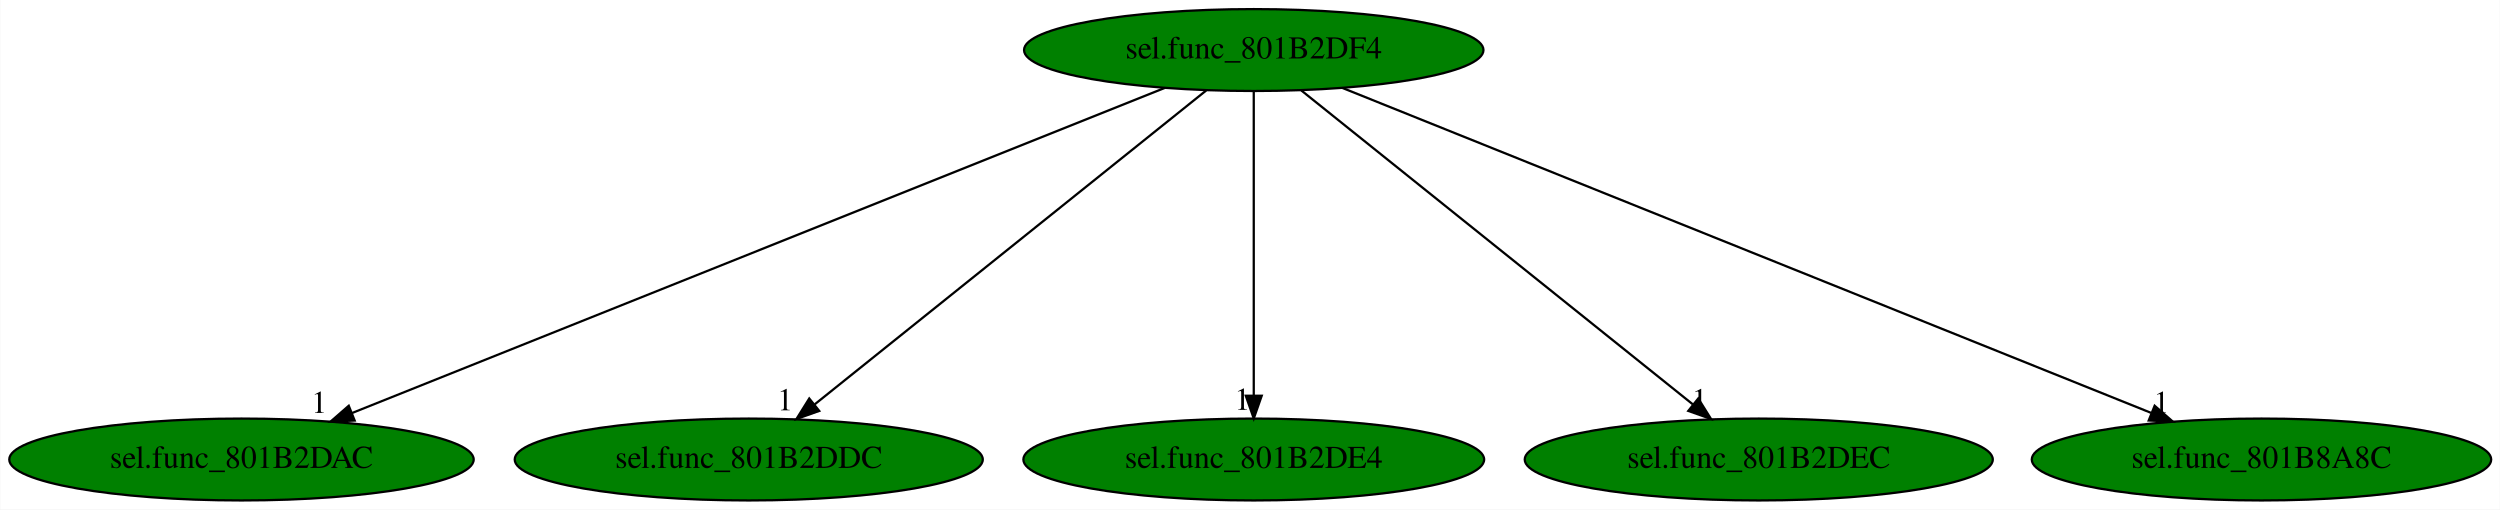
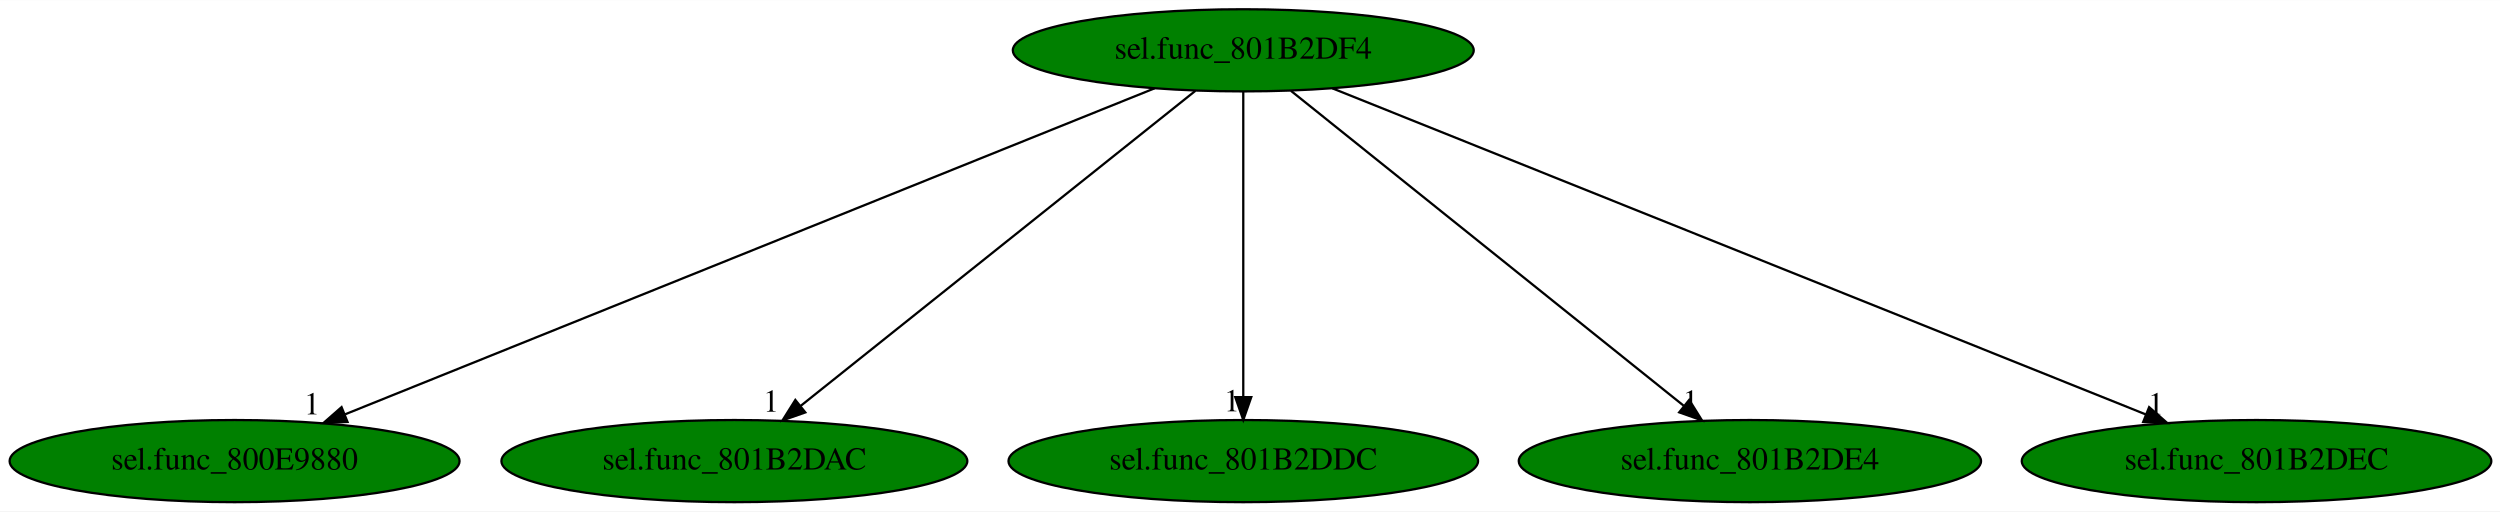
- <svg xmlns="http://www.w3.org/2000/svg" xmlns:xlink="http://www.w3.org/1999/xlink" width="1099pt" height="224pt" viewBox="0.00 0.00 1098.78 224.00">
+ <svg xmlns="http://www.w3.org/2000/svg" xmlns:xlink="http://www.w3.org/1999/xlink" width="1095pt" height="224pt" viewBox="0.00 0.00 1095.48 224.00">
  <g id="graph0" class="graph" transform="scale(1 1) rotate(0) translate(4 220)">
-     <polygon fill="white" stroke="transparent" points="-4,4 -4,-220 1094.78,-220 1094.78,4 -4,4" />
+     <polygon fill="white" stroke="transparent" points="-4,4 -4,-220 1091.48,-220 1091.48,4 -4,4" />
    <g id="node1" class="node">
-       <ellipse fill="green" stroke="black" cx="547.04" cy="-198" rx="100.98" ry="18" />
-       <text text-anchor="middle" x="547.04" y="-194.3" font-family="Times,serif" font-size="14.00">sel.func_801B2DF4</text>
+       <ellipse fill="green" stroke="black" cx="540.79" cy="-198" rx="100.98" ry="18" />
+       <text text-anchor="middle" x="540.79" y="-194.3" font-family="Times,serif" font-size="14.00">sel.func_801B2DF4</text>
    </g>
    <g id="node2" class="node">
      <g id="a_node2">
-         <a xlink:href="sel.func_801B2DAC.svg" xlink:title="sel.func_801B2DAC">
-           <ellipse fill="green" stroke="black" cx="102.04" cy="-18" rx="102.08" ry="18" />
-           <text text-anchor="middle" x="102.04" y="-14.3" font-family="Times,serif" font-size="14.00">sel.func_801B2DAC</text>
+         <a xlink:href="sel.func_800E9880.svg" xlink:title="sel.func_800E9880">
+           <ellipse fill="green" stroke="black" cx="98.79" cy="-18" rx="98.58" ry="18" />
+           <text text-anchor="middle" x="98.79" y="-14.3" font-family="Times,serif" font-size="14.00">sel.func_800E9880</text>
        </a>
      </g>
    </g>
    <g id="edge1" class="edge">
-       <path fill="none" stroke="black" d="M507.94,-181.36C426.6,-148.82 239.36,-73.93 150.52,-38.39" />
-       <polygon fill="black" stroke="black" points="151.8,-35.13 141.21,-34.67 149.2,-41.63 151.8,-35.13" />
-       <text text-anchor="middle" x="136.21" y="-38.47" font-family="Times,serif" font-size="14.00">1</text>
+       <path fill="none" stroke="black" d="M501.95,-181.36C421.24,-148.86 235.57,-74.08 147.21,-38.5" />
+       <polygon fill="black" stroke="black" points="148.28,-35.16 137.7,-34.67 145.67,-41.65 148.28,-35.16" />
+       <text text-anchor="middle" x="132.7" y="-38.47" font-family="Times,serif" font-size="14.00">1</text>
    </g>
    <g id="node3" class="node">
      <g id="a_node3">
-         <a xlink:href="sel.func_801B2DDC.svg" xlink:title="sel.func_801B2DDC">
-           <ellipse fill="green" stroke="black" cx="325.04" cy="-18" rx="102.88" ry="18" />
-           <text text-anchor="middle" x="325.04" y="-14.3" font-family="Times,serif" font-size="14.00">sel.func_801B2DDC</text>
+         <a xlink:href="sel.func_801B2DAC.svg" xlink:title="sel.func_801B2DAC">
+           <ellipse fill="green" stroke="black" cx="317.79" cy="-18" rx="102.08" ry="18" />
+           <text text-anchor="middle" x="317.79" y="-14.3" font-family="Times,serif" font-size="14.00">sel.func_801B2DAC</text>
        </a>
      </g>
    </g>
    <g id="edge2" class="edge">
-       <path fill="none" stroke="black" d="M526.16,-180.25C486.32,-148.32 399.43,-78.65 354.01,-42.23" />
-       <polygon fill="black" stroke="black" points="356.02,-39.36 346.03,-35.83 351.64,-44.82 356.02,-39.36" />
-       <text text-anchor="middle" x="341.03" y="-39.63" font-family="Times,serif" font-size="14.00">1</text>
+       <path fill="none" stroke="black" d="M519.81,-180.25C479.8,-148.32 392.52,-78.65 346.89,-42.23" />
+       <polygon fill="black" stroke="black" points="348.88,-39.33 338.88,-35.83 344.51,-44.8 348.88,-39.33" />
+       <text text-anchor="middle" x="333.88" y="-39.63" font-family="Times,serif" font-size="14.00">1</text>
    </g>
    <g id="node4" class="node">
      <g id="a_node4">
-         <a xlink:href="sel.func_801B2DE4.svg" xlink:title="sel.func_801B2DE4">
-           <ellipse fill="green" stroke="black" cx="547.04" cy="-18" rx="101.28" ry="18" />
-           <text text-anchor="middle" x="547.04" y="-14.3" font-family="Times,serif" font-size="14.00">sel.func_801B2DE4</text>
+         <a xlink:href="sel.func_801B2DDC.svg" xlink:title="sel.func_801B2DDC">
+           <ellipse fill="green" stroke="black" cx="540.79" cy="-18" rx="102.88" ry="18" />
+           <text text-anchor="middle" x="540.79" y="-14.3" font-family="Times,serif" font-size="14.00">sel.func_801B2DDC</text>
        </a>
      </g>
    </g>
    <g id="edge3" class="edge">
-       <path fill="none" stroke="black" d="M547.04,-179.93C547.04,-148.97 547.04,-83.3 547.04,-46.13" />
-       <polygon fill="black" stroke="black" points="550.54,-46.02 547.04,-36.02 543.54,-46.02 550.54,-46.02" />
-       <text text-anchor="middle" x="542.04" y="-39.82" font-family="Times,serif" font-size="14.00">1</text>
+       <path fill="none" stroke="black" d="M540.79,-179.93C540.79,-148.97 540.79,-83.3 540.79,-46.13" />
+       <polygon fill="black" stroke="black" points="544.29,-46.02 540.79,-36.02 537.29,-46.02 544.29,-46.02" />
+       <text text-anchor="middle" x="535.79" y="-39.82" font-family="Times,serif" font-size="14.00">1</text>
    </g>
    <g id="node5" class="node">
      <g id="a_node5">
-         <a xlink:href="sel.func_801B2DEC.svg" xlink:title="sel.func_801B2DEC">
-           <ellipse fill="green" stroke="black" cx="769.04" cy="-18" rx="102.88" ry="18" />
-           <text text-anchor="middle" x="769.04" y="-14.3" font-family="Times,serif" font-size="14.00">sel.func_801B2DEC</text>
+         <a xlink:href="sel.func_801B2DE4.svg" xlink:title="sel.func_801B2DE4">
+           <ellipse fill="green" stroke="black" cx="762.79" cy="-18" rx="101.28" ry="18" />
+           <text text-anchor="middle" x="762.79" y="-14.3" font-family="Times,serif" font-size="14.00">sel.func_801B2DE4</text>
        </a>
      </g>
    </g>
    <g id="edge4" class="edge">
-       <path fill="none" stroke="black" d="M567.93,-180.25C607.76,-148.32 694.65,-78.65 740.07,-42.23" />
-       <polygon fill="black" stroke="black" points="742.44,-44.82 748.05,-35.83 738.06,-39.36 742.44,-44.82" />
-       <text text-anchor="middle" x="743.05" y="-39.63" font-family="Times,serif" font-size="14.00">1</text>
+       <path fill="none" stroke="black" d="M561.68,-180.25C601.51,-148.32 688.4,-78.65 733.82,-42.23" />
+       <polygon fill="black" stroke="black" points="736.19,-44.82 741.8,-35.83 731.81,-39.36 736.19,-44.82" />
+       <text text-anchor="middle" x="736.8" y="-39.63" font-family="Times,serif" font-size="14.00">1</text>
    </g>
    <g id="node6" class="node">
      <g id="a_node6">
-         <a xlink:href="sel.func_801B8A8C.svg" xlink:title="sel.func_801B8A8C">
-           <ellipse fill="green" stroke="black" cx="990.04" cy="-18" rx="100.98" ry="18" />
-           <text text-anchor="middle" x="990.04" y="-14.3" font-family="Times,serif" font-size="14.00">sel.func_801B8A8C</text>
+         <a xlink:href="sel.func_801B2DEC.svg" xlink:title="sel.func_801B2DEC">
+           <ellipse fill="green" stroke="black" cx="984.79" cy="-18" rx="102.88" ry="18" />
+           <text text-anchor="middle" x="984.79" y="-14.3" font-family="Times,serif" font-size="14.00">sel.func_801B2DEC</text>
        </a>
      </g>
    </g>
    <g id="edge5" class="edge">
-       <path fill="none" stroke="black" d="M585.97,-181.36C666.86,-148.86 852.96,-74.08 941.51,-38.5" />
-       <polygon fill="black" stroke="black" points="943.07,-41.64 951.05,-34.67 940.46,-35.15 943.07,-41.64" />
-       <text text-anchor="middle" x="946.05" y="-38.47" font-family="Times,serif" font-size="14.00">1</text>
+       <path fill="none" stroke="black" d="M579.8,-181.36C660.96,-148.82 847.78,-73.93 936.42,-38.39" />
+       <polygon fill="black" stroke="black" points="937.73,-41.64 945.71,-34.67 935.12,-35.14 937.73,-41.64" />
+       <text text-anchor="middle" x="940.71" y="-38.47" font-family="Times,serif" font-size="14.00">1</text>
    </g>
  </g>
</svg>
